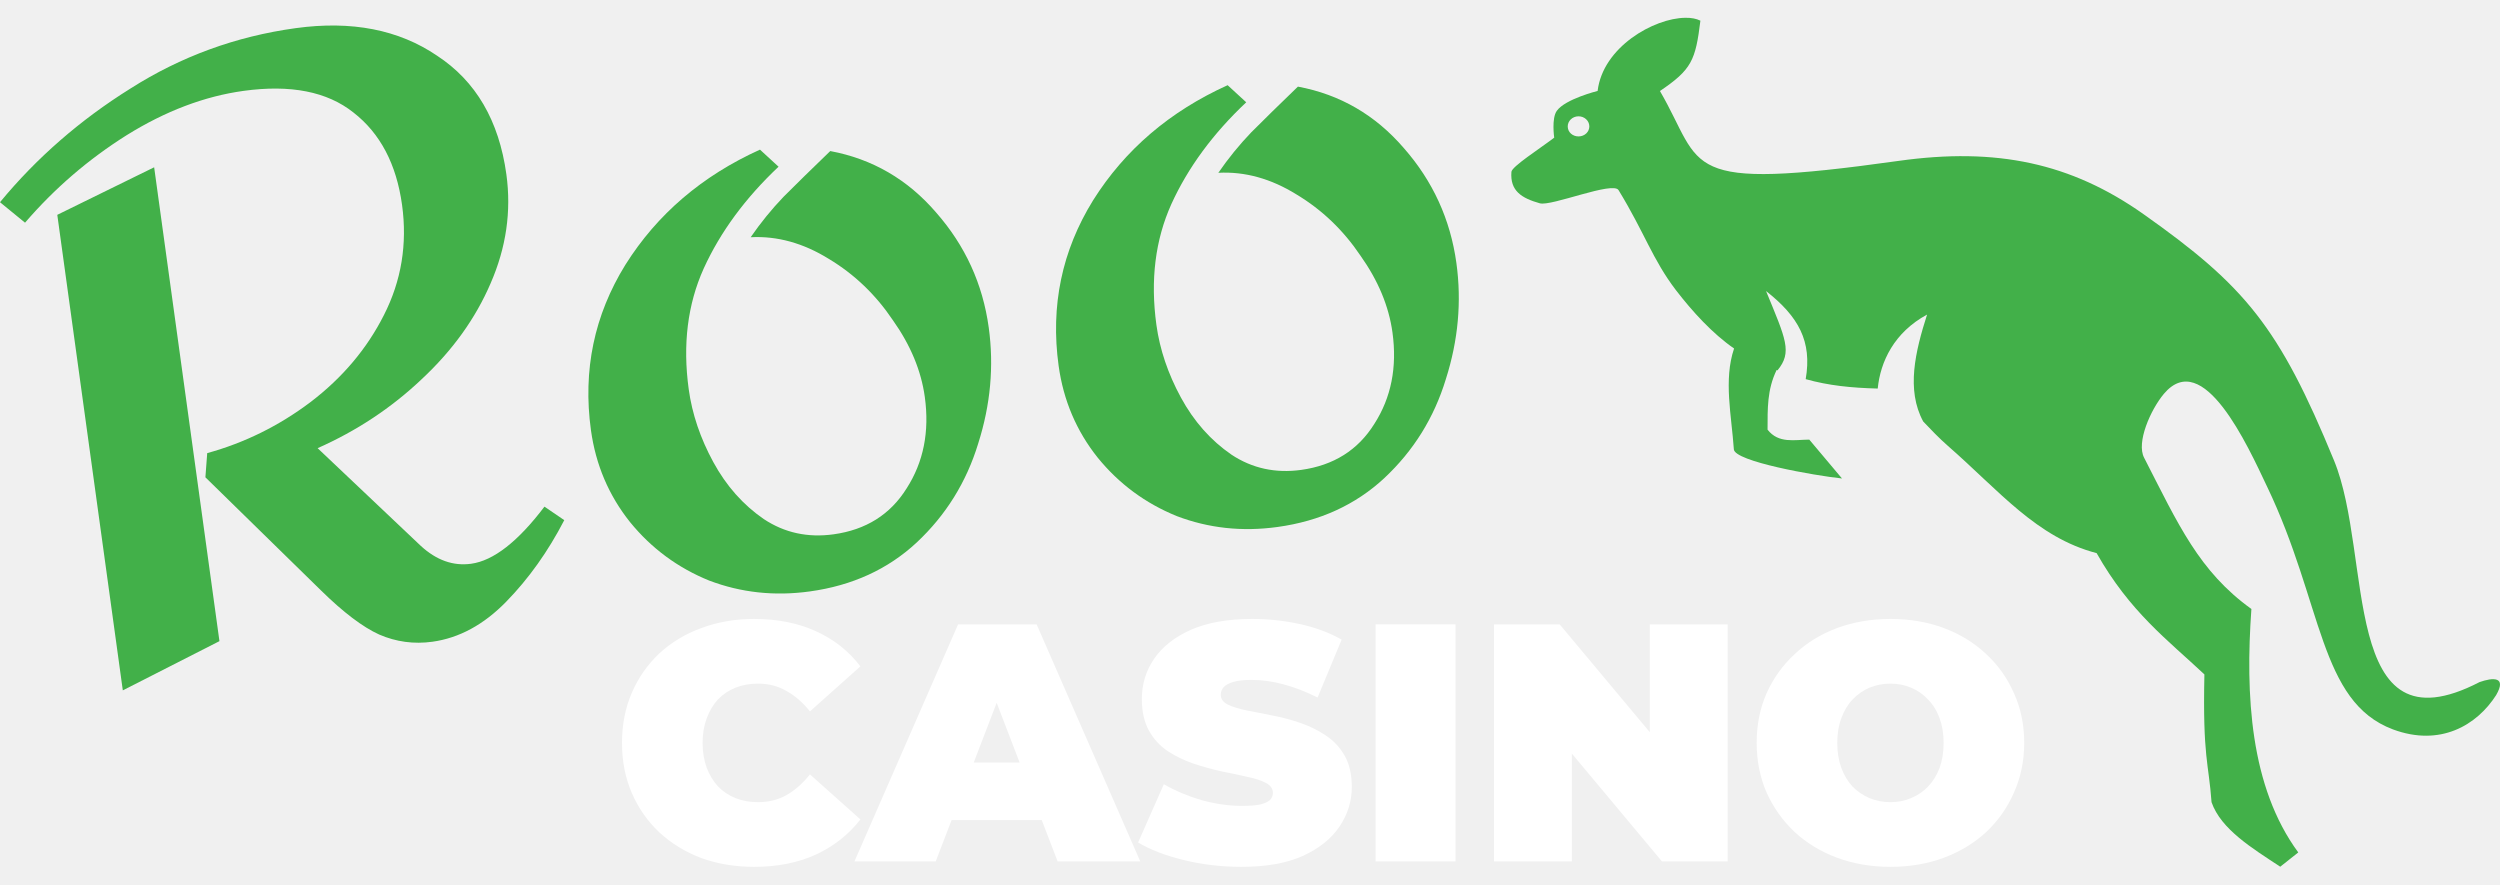
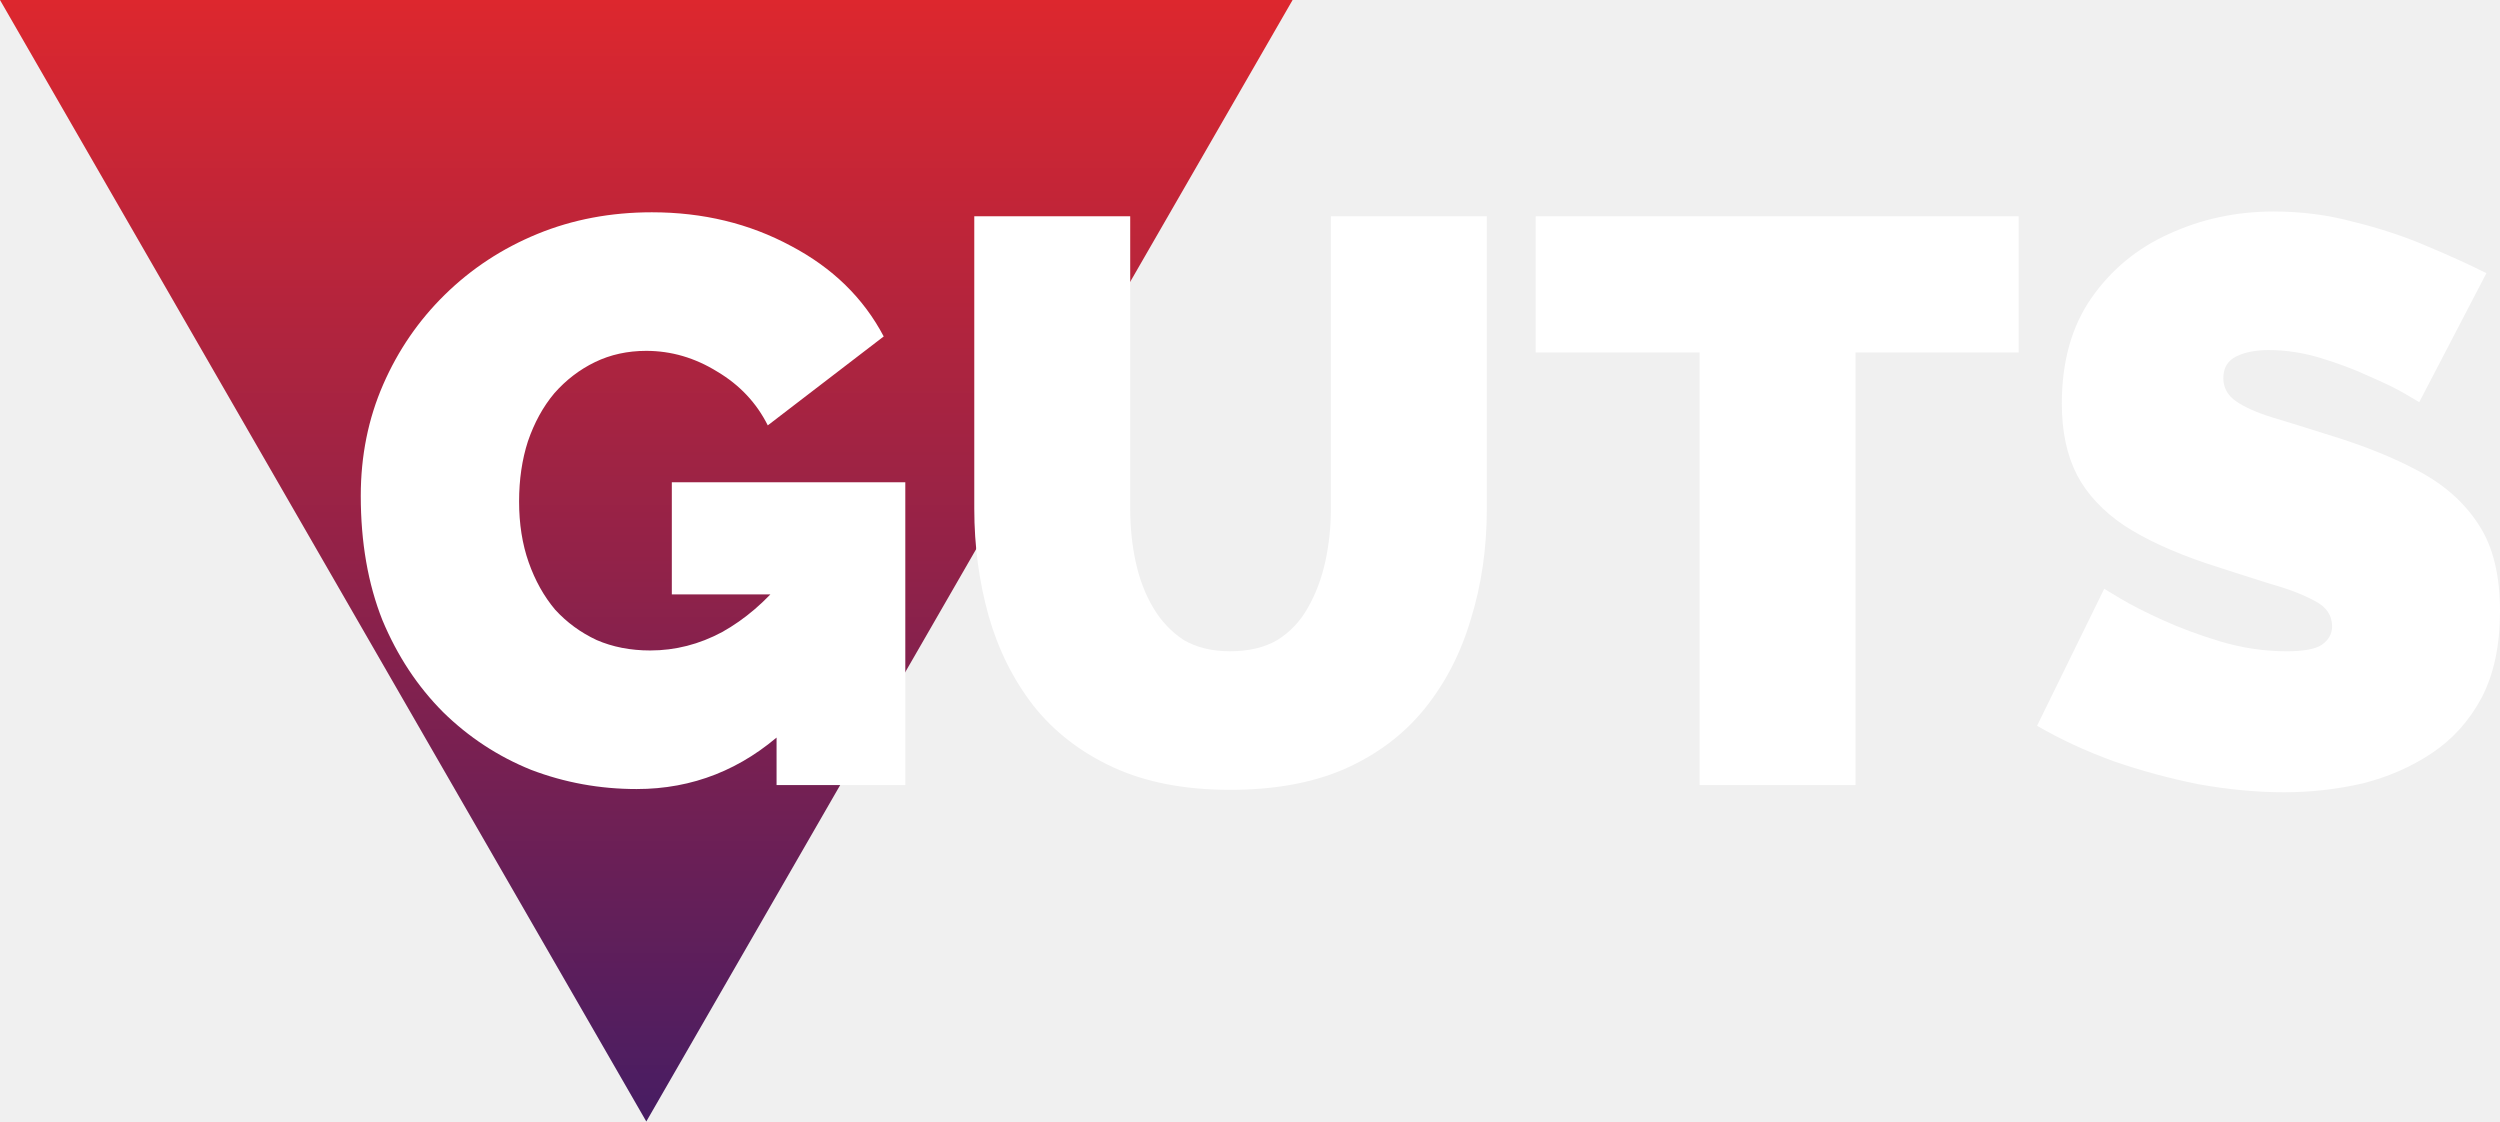
- <svg xmlns="http://www.w3.org/2000/svg" width="130" height="46" viewBox="0 0 130 46" fill="none">
-   <path d="M64.804 5.319C63.074 6.95 61.776 8.713 60.912 10.61C60.072 12.474 59.813 14.569 60.133 16.895C60.309 18.174 60.735 19.434 61.409 20.674C62.084 21.914 62.961 22.904 64.041 23.645C65.116 24.355 66.323 24.619 67.66 24.435C69.347 24.202 70.615 23.405 71.464 22.044C72.342 20.679 72.657 19.095 72.409 17.292C72.221 15.925 71.667 14.594 70.748 13.299C69.854 11.97 68.745 10.909 67.42 10.113C66.092 9.289 64.737 8.913 63.354 8.985C63.873 8.232 64.443 7.531 65.064 6.883C65.715 6.23 66.524 5.437 67.492 4.504C69.681 4.913 71.517 5.979 72.999 7.7C74.509 9.418 75.421 11.411 75.733 13.679C76.01 15.685 75.827 17.695 75.186 19.709C74.575 21.719 73.507 23.436 71.985 24.861C70.488 26.252 68.635 27.1 66.425 27.404C64.594 27.657 62.849 27.468 61.192 26.837C59.56 26.173 58.191 25.162 57.085 23.803C55.976 22.415 55.297 20.82 55.048 19.017C54.62 15.906 55.217 13.039 56.841 10.416C58.493 7.788 60.826 5.793 63.837 4.43L64.804 5.319Z" fill="#42B049" />
-   <path d="M40.485 8.669C38.755 10.3 37.457 12.064 36.593 13.961C35.753 15.825 35.494 17.919 35.814 20.245C35.99 21.525 36.416 22.785 37.09 24.025C37.765 25.265 38.642 26.255 39.722 26.995C40.797 27.706 42.004 27.97 43.341 27.785C45.028 27.553 46.296 26.756 47.145 25.395C48.023 24.029 48.339 22.445 48.09 20.643C47.902 19.276 47.348 17.945 46.429 16.65C45.535 15.321 44.426 14.259 43.101 13.464C41.773 12.64 40.418 12.264 39.035 12.336C39.554 11.583 40.124 10.882 40.745 10.233C41.396 9.581 42.205 8.788 43.173 7.855C45.362 8.264 47.198 9.33 48.679 11.051C50.19 12.769 51.102 14.762 51.414 17.029C51.691 19.036 51.508 21.046 50.867 23.06C50.255 25.07 49.188 26.787 47.666 28.212C46.169 29.603 44.316 30.451 42.106 30.755C40.275 31.008 38.53 30.818 36.873 30.188C35.241 29.524 33.872 28.512 32.766 27.154C31.657 25.766 30.978 24.171 30.729 22.368C30.301 19.257 30.898 16.39 32.522 13.766C34.174 11.139 36.507 9.144 39.519 7.781L40.485 8.669Z" fill="#42B049" />
-   <path d="M15.374 1.464C18.281 1.063 20.732 1.54 22.726 2.895C24.745 4.217 25.947 6.273 26.331 9.064C26.596 10.983 26.323 12.873 25.512 14.732C24.727 16.559 23.534 18.22 21.932 19.714C20.36 21.205 18.555 22.401 16.516 23.305L21.883 28.387C22.697 29.134 23.569 29.443 24.5 29.315C25.663 29.155 26.933 28.165 28.312 26.346L29.342 27.048C28.5 28.675 27.495 30.087 26.326 31.285C25.158 32.483 23.876 33.178 22.481 33.371C21.521 33.503 20.6 33.378 19.718 32.996C18.865 32.61 17.856 31.845 16.691 30.702L10.681 24.82L10.775 23.562C12.716 23.028 14.505 22.145 16.142 20.912C17.805 19.646 19.078 18.137 19.963 16.386C20.872 14.601 21.187 12.691 20.907 10.656C20.614 8.534 19.771 6.932 18.378 5.85C17.013 4.764 15.11 4.389 12.668 4.725C10.633 5.006 8.605 5.774 6.586 7.03C4.596 8.282 2.834 9.798 1.302 11.58L0 10.515C1.904 8.208 4.166 6.237 6.785 4.603C9.4 2.939 12.263 1.893 15.374 1.464ZM11.411 33.34L6.386 35.899L2.979 11.171L8.016 8.699L11.411 33.34Z" fill="#42B049" />
-   <path d="M98.303 45.076C97.305 45.076 96.378 44.917 95.521 44.6C94.676 44.283 93.942 43.837 93.32 43.262C92.697 42.675 92.21 41.988 91.858 41.202C91.518 40.415 91.347 39.558 91.347 38.63C91.347 37.691 91.518 36.834 91.858 36.059C92.21 35.273 92.697 34.592 93.32 34.017C93.942 33.43 94.676 32.978 95.521 32.661C96.378 32.344 97.305 32.185 98.303 32.185C99.313 32.185 100.24 32.344 101.086 32.661C101.931 32.978 102.665 33.43 103.287 34.017C103.909 34.592 104.39 35.273 104.731 36.059C105.083 36.834 105.259 37.691 105.259 38.63C105.259 39.558 105.083 40.415 104.731 41.202C104.39 41.988 103.909 42.675 103.287 43.262C102.665 43.837 101.931 44.283 101.086 44.6C100.24 44.917 99.313 45.076 98.303 45.076ZM98.303 41.712C98.691 41.712 99.049 41.642 99.377 41.501C99.718 41.36 100.011 41.16 100.258 40.902C100.516 40.632 100.716 40.309 100.857 39.934C100.998 39.546 101.068 39.112 101.068 38.63C101.068 38.149 100.998 37.721 100.857 37.345C100.716 36.958 100.516 36.635 100.258 36.376C100.011 36.106 99.718 35.901 99.377 35.76C99.049 35.619 98.691 35.549 98.303 35.549C97.916 35.549 97.552 35.619 97.211 35.76C96.883 35.901 96.589 36.106 96.331 36.376C96.084 36.635 95.891 36.958 95.75 37.345C95.609 37.721 95.538 38.149 95.538 38.63C95.538 39.112 95.609 39.546 95.75 39.934C95.891 40.309 96.084 40.632 96.331 40.902C96.589 41.16 96.883 41.36 97.211 41.501C97.552 41.642 97.916 41.712 98.303 41.712Z" fill="white" />
-   <path d="M77.687 44.794V32.467H81.103L87.373 39.969H85.788V32.467H89.838V44.794H86.422L80.153 37.292H81.737V44.794H77.687Z" fill="white" />
-   <path d="M71.531 44.794V32.467H75.687V44.794H71.531Z" fill="white" />
-   <path d="M64.553 45.076C63.52 45.076 62.522 44.958 61.559 44.724C60.597 44.489 59.804 44.183 59.182 43.808L60.52 40.779C61.108 41.119 61.759 41.395 62.475 41.606C63.203 41.806 63.907 41.906 64.588 41.906C64.987 41.906 65.299 41.882 65.522 41.835C65.757 41.777 65.927 41.7 66.032 41.606C66.138 41.501 66.191 41.378 66.191 41.237C66.191 41.014 66.068 40.837 65.821 40.708C65.575 40.579 65.246 40.474 64.835 40.391C64.436 40.297 63.995 40.204 63.514 40.11C63.033 40.004 62.546 39.869 62.053 39.705C61.571 39.54 61.125 39.323 60.714 39.053C60.315 38.783 59.992 38.431 59.746 37.996C59.499 37.55 59.376 36.999 59.376 36.341C59.376 35.578 59.587 34.885 60.01 34.263C60.444 33.629 61.084 33.124 61.929 32.749C62.786 32.373 63.849 32.185 65.117 32.185C65.95 32.185 66.772 32.273 67.582 32.449C68.392 32.626 69.12 32.895 69.766 33.259L68.515 36.271C67.905 35.965 67.312 35.737 66.737 35.584C66.173 35.431 65.621 35.355 65.081 35.355C64.682 35.355 64.365 35.39 64.13 35.461C63.896 35.531 63.725 35.625 63.62 35.742C63.526 35.86 63.479 35.989 63.479 36.13C63.479 36.341 63.602 36.511 63.849 36.641C64.095 36.758 64.418 36.858 64.817 36.94C65.228 37.022 65.674 37.11 66.156 37.204C66.649 37.298 67.136 37.427 67.617 37.592C68.099 37.756 68.539 37.973 68.938 38.243C69.349 38.513 69.678 38.865 69.924 39.3C70.171 39.734 70.294 40.274 70.294 40.92C70.294 41.671 70.077 42.364 69.642 42.998C69.22 43.62 68.586 44.125 67.74 44.512C66.895 44.888 65.833 45.076 64.553 45.076Z" fill="white" />
-   <path d="M44.431 44.794L49.82 32.467H53.905L59.294 44.794H54.997L51.017 34.439H52.637L48.657 44.794H44.431ZM47.636 42.645L48.693 39.652H54.363L55.42 42.645H47.636Z" fill="white" />
-   <path d="M39.212 45.076C38.226 45.076 37.31 44.923 36.465 44.618C35.631 44.301 34.903 43.855 34.281 43.279C33.671 42.704 33.195 42.023 32.855 41.237C32.514 40.45 32.344 39.581 32.344 38.63C32.344 37.679 32.514 36.811 32.855 36.024C33.195 35.238 33.671 34.557 34.281 33.981C34.903 33.406 35.631 32.966 36.465 32.661C37.31 32.344 38.226 32.185 39.212 32.185C40.421 32.185 41.489 32.397 42.417 32.819C43.356 33.242 44.131 33.852 44.741 34.651L42.117 36.993C41.754 36.535 41.349 36.183 40.902 35.936C40.468 35.678 39.975 35.549 39.423 35.549C38.989 35.549 38.596 35.619 38.243 35.76C37.891 35.901 37.586 36.106 37.328 36.376C37.081 36.646 36.887 36.975 36.746 37.362C36.606 37.738 36.535 38.161 36.535 38.63C36.535 39.1 36.606 39.529 36.746 39.916C36.887 40.292 37.081 40.614 37.328 40.885C37.586 41.154 37.891 41.36 38.243 41.501C38.596 41.642 38.989 41.712 39.423 41.712C39.975 41.712 40.468 41.589 40.902 41.342C41.349 41.084 41.754 40.726 42.117 40.268L44.741 42.61C44.131 43.397 43.356 44.007 42.417 44.442C41.489 44.864 40.421 45.076 39.212 45.076Z" fill="white" />
-   <path d="M87.64 0.925C87.942 0.919 88.213 0.97 88.421 1.075C88.167 3.138 87.971 3.614 86.317 4.733C88.648 8.741 87.213 9.978 98.731 8.366C103.817 7.651 107.689 8.474 111.455 11.131C116.741 14.864 118.509 16.979 121.37 23.947C123.412 28.919 121.641 39.245 128.936 35.469C129.628 35.224 130.366 35.169 129.798 36.148C128.797 37.713 126.892 38.843 124.436 37.93C120.586 36.486 120.805 31.387 117.884 25.295C116.872 23.156 114.564 18.062 112.523 20.478C111.826 21.312 111.079 23.01 111.494 23.802C113.275 27.274 114.346 29.707 117.073 31.667C116.755 36.114 116.994 40.909 119.51 44.326L118.573 45.069C117.129 44.117 115.49 43.126 115 41.714C114.854 39.665 114.536 39.407 114.629 35.069C112.716 33.273 110.756 31.825 109.025 28.763C105.898 27.947 103.963 25.52 101.295 23.19C100.812 22.768 100.404 22.333 100.008 21.919C99.113 20.273 99.595 18.275 100.208 16.358C98.496 17.285 97.779 18.803 97.642 20.205C96.259 20.168 95.101 20.052 93.896 19.716C94.237 17.742 93.522 16.461 91.834 15.134C92.864 17.641 93.211 18.308 92.429 19.259C92.418 19.249 92.396 19.239 92.385 19.239C91.886 20.269 91.915 21.258 91.913 22.342C92.488 23.079 93.316 22.864 94.083 22.86L95.784 24.881C94.344 24.729 90.193 23.995 90.16 23.364C90.042 21.619 89.618 19.753 90.172 18.122C89.044 17.343 88.008 16.204 87.145 15.084C85.927 13.485 85.535 12.135 84.165 9.887C83.875 9.408 80.669 10.74 80.072 10.572C79.127 10.306 78.515 9.928 78.594 8.937C78.611 8.663 80.052 7.742 80.819 7.159C80.819 7.159 80.671 6.151 80.956 5.76C81.398 5.147 83.076 4.729 83.076 4.729C83.347 2.451 85.998 0.941 87.64 0.925ZM82.074 6.048C81.76 6.054 81.516 6.296 81.522 6.584C81.527 6.877 81.78 7.099 82.093 7.094C82.406 7.088 82.65 6.856 82.645 6.563C82.639 6.275 82.387 6.044 82.074 6.048Z" fill="#42B049" />
+ <svg xmlns="http://www.w3.org/2000/svg" width="107" height="48" viewBox="0 0 107 48" fill="none">
+   <path d="M27.662 48L55.323 8.39233e-05H0L27.662 48Z" fill="url(#paint0_linear_3912_21439)" />
+   <path d="M103.544 17.212C103.544 17.212 103.35 17.097 102.962 16.869C102.574 16.64 102.061 16.389 101.422 16.114C100.783 15.817 100.087 15.555 99.334 15.326C98.582 15.097 97.84 14.983 97.11 14.983C96.54 14.983 96.072 15.075 95.707 15.257C95.342 15.44 95.159 15.749 95.159 16.183C95.159 16.595 95.342 16.926 95.707 17.177C96.072 17.429 96.585 17.657 97.247 17.863C97.931 18.069 98.741 18.32 99.677 18.617C101.182 19.075 102.483 19.6 103.578 20.195C104.673 20.789 105.517 21.555 106.11 22.492C106.704 23.406 107 24.629 107 26.16C107 27.623 106.738 28.857 106.213 29.863C105.688 30.846 104.981 31.634 104.091 32.229C103.202 32.823 102.209 33.257 101.114 33.532C100.019 33.783 98.901 33.909 97.76 33.909C96.597 33.909 95.376 33.794 94.098 33.566C92.844 33.315 91.623 32.983 90.437 32.572C89.25 32.137 88.167 31.634 87.186 31.063L90.06 25.2C90.06 25.2 90.288 25.337 90.745 25.612C91.201 25.886 91.805 26.195 92.558 26.537C93.311 26.88 94.144 27.189 95.057 27.463C95.992 27.737 96.927 27.875 97.863 27.875C98.593 27.875 99.095 27.783 99.369 27.6C99.665 27.395 99.814 27.132 99.814 26.812C99.814 26.332 99.563 25.966 99.061 25.715C98.559 25.44 97.897 25.189 97.076 24.96C96.277 24.709 95.388 24.423 94.406 24.103C92.992 23.623 91.828 23.086 90.916 22.492C90.003 21.875 89.33 21.154 88.897 20.332C88.463 19.486 88.246 18.469 88.246 17.28C88.246 15.475 88.668 13.966 89.513 12.755C90.357 11.543 91.463 10.629 92.832 10.012C94.224 9.372 95.718 9.052 97.315 9.052C98.502 9.052 99.642 9.2 100.738 9.497C101.855 9.772 102.894 10.114 103.852 10.526C104.833 10.937 105.688 11.326 106.418 11.692L103.544 17.212Z" fill="white" />
+   <path d="M86.399 15.085H79.417V33.6H72.744V15.085H65.728V9.257H86.399V15.085Z" fill="white" />
+   <path d="M52.65 33.805C50.711 33.805 49.046 33.485 47.654 32.845C46.262 32.205 45.121 31.325 44.232 30.205C43.365 29.085 42.726 27.805 42.315 26.365C41.905 24.902 41.699 23.371 41.699 21.771V9.257H48.373V21.771C48.373 22.571 48.452 23.337 48.612 24.068C48.772 24.8 49.023 25.451 49.365 26.023C49.707 26.594 50.141 27.051 50.665 27.394C51.213 27.714 51.875 27.874 52.65 27.874C53.449 27.874 54.122 27.714 54.669 27.394C55.217 27.051 55.651 26.594 55.97 26.023C56.312 25.428 56.563 24.765 56.723 24.034C56.883 23.302 56.962 22.548 56.962 21.771V9.257H63.636V21.771C63.636 23.462 63.407 25.04 62.951 26.503C62.518 27.965 61.856 29.245 60.966 30.343C60.077 31.44 58.936 32.297 57.544 32.914C56.175 33.508 54.544 33.805 52.65 33.805Z" fill="white" />
+   <path d="M27.248 33.771C25.674 33.771 24.168 33.497 22.731 32.949C21.316 32.377 20.061 31.554 18.966 30.48C17.871 29.383 17.004 28.069 16.365 26.537C15.749 24.983 15.441 23.211 15.441 21.223C15.441 19.509 15.761 17.92 16.4 16.457C17.038 14.994 17.917 13.714 19.035 12.617C20.175 11.497 21.499 10.629 23.005 10.011C24.51 9.394 26.142 9.086 27.898 9.086C30.088 9.086 32.073 9.566 33.853 10.526C35.633 11.463 36.956 12.754 37.823 14.4L32.861 18.206C32.381 17.246 31.663 16.48 30.704 15.909C29.746 15.314 28.731 15.017 27.659 15.017C26.86 15.017 26.13 15.177 25.468 15.497C24.807 15.817 24.225 16.263 23.723 16.834C23.244 17.406 22.868 18.091 22.594 18.891C22.343 19.669 22.217 20.526 22.217 21.463C22.217 22.423 22.354 23.291 22.628 24.069C22.902 24.846 23.278 25.52 23.757 26.091C24.259 26.64 24.852 27.074 25.537 27.394C26.221 27.691 26.986 27.84 27.83 27.84C28.902 27.84 29.929 27.577 30.91 27.051C31.891 26.503 32.781 25.737 33.579 24.754V31.268C31.754 32.937 29.644 33.771 27.248 33.771ZM33.237 25.44H28.754V20.64H38.747V33.6H33.237V25.44Z" fill="white" />
+   <defs>
+     <linearGradient id="paint0_linear_3912_21439" x1="27.662" y1="48" x2="27.662" y2="8.01086e-05" gradientUnits="userSpaceOnUse">
+       <stop offset="0" stop-color="#471D63" />
+       <stop offset="1" stop-color="#DD272E" />
+     </linearGradient>
+   </defs>
</svg>
